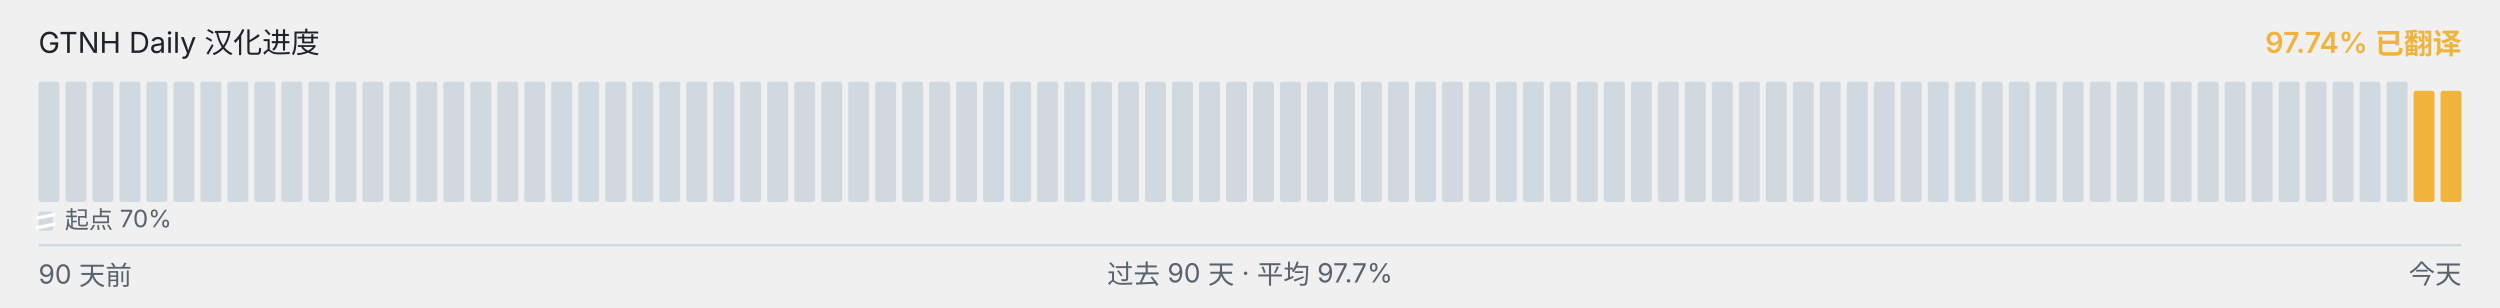
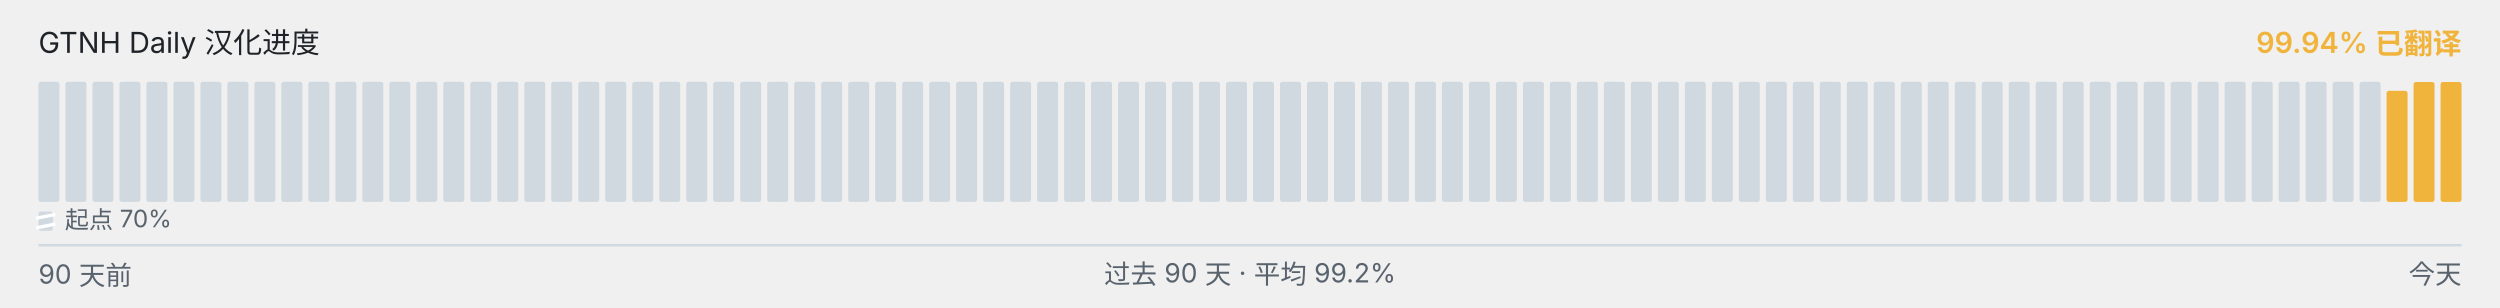
<svg xmlns="http://www.w3.org/2000/svg" viewBox="0 0 1040 128" width="1040" height="128" role="img" aria-label="GTNH Daily 汉化进度">
  <g font-family="-apple-system, BlinkMacSystemFont, &quot;Segoe UI&quot;, &quot;PingFang SC&quot;, &quot;Hiragino Sans GB&quot;, &quot;Microsoft YaHei&quot;, &quot;Source Han Sans SC&quot;, sans-serif" font-size="12">
    <text x="16" y="22" fill="#1f2328">GTNH Daily 汉化进度</text>
-     <text x="1024" y="22" text-anchor="end" fill="#F0B43C" font-weight="600">97.74% 已翻译</text>
+     <text x="1024" y="22" text-anchor="end" fill="#F0B43C" font-weight="600">99.94% 已翻译</text>
  </g>
  <g>
    <rect x="16.00" y="34.00" width="8.73" height="50.00" rx="1" ry="1" fill="#d1d9e0" />
    <rect x="27.23" y="34.00" width="8.73" height="50.00" rx="1" ry="1" fill="#d1d9e0" />
    <rect x="38.46" y="34.00" width="8.73" height="50.00" rx="1" ry="1" fill="#d1d9e0" />
    <rect x="49.68" y="34.00" width="8.73" height="50.00" rx="1" ry="1" fill="#d1d9e0" />
    <rect x="60.91" y="34.00" width="8.73" height="50.00" rx="1" ry="1" fill="#d1d9e0" />
    <rect x="72.14" y="34.00" width="8.73" height="50.00" rx="1" ry="1" fill="#d1d9e0" />
    <rect x="83.37" y="34.00" width="8.73" height="50.00" rx="1" ry="1" fill="#d1d9e0" />
    <rect x="94.59" y="34.00" width="8.73" height="50.00" rx="1" ry="1" fill="#d1d9e0" />
    <rect x="105.82" y="34.00" width="8.73" height="50.00" rx="1" ry="1" fill="#d1d9e0" />
    <rect x="117.05" y="34.00" width="8.73" height="50.00" rx="1" ry="1" fill="#d1d9e0" />
    <rect x="128.28" y="34.00" width="8.73" height="50.00" rx="1" ry="1" fill="#d1d9e0" />
    <rect x="139.51" y="34.00" width="8.73" height="50.00" rx="1" ry="1" fill="#d1d9e0" />
    <rect x="150.73" y="34.00" width="8.73" height="50.00" rx="1" ry="1" fill="#d1d9e0" />
    <rect x="161.96" y="34.00" width="8.73" height="50.00" rx="1" ry="1" fill="#d1d9e0" />
    <rect x="173.19" y="34.00" width="8.73" height="50.00" rx="1" ry="1" fill="#d1d9e0" />
    <rect x="184.42" y="34.00" width="8.73" height="50.00" rx="1" ry="1" fill="#d1d9e0" />
    <rect x="195.64" y="34.00" width="8.73" height="50.00" rx="1" ry="1" fill="#d1d9e0" />
    <rect x="206.87" y="34.00" width="8.73" height="50.00" rx="1" ry="1" fill="#d1d9e0" />
    <rect x="218.10" y="34.00" width="8.73" height="50.00" rx="1" ry="1" fill="#d1d9e0" />
    <rect x="229.33" y="34.00" width="8.73" height="50.00" rx="1" ry="1" fill="#d1d9e0" />
    <rect x="240.56" y="34.00" width="8.73" height="50.00" rx="1" ry="1" fill="#d1d9e0" />
    <rect x="251.78" y="34.00" width="8.73" height="50.00" rx="1" ry="1" fill="#d1d9e0" />
    <rect x="263.01" y="34.00" width="8.73" height="50.00" rx="1" ry="1" fill="#d1d9e0" />
    <rect x="274.24" y="34.00" width="8.73" height="50.00" rx="1" ry="1" fill="#d1d9e0" />
    <rect x="285.47" y="34.00" width="8.73" height="50.00" rx="1" ry="1" fill="#d1d9e0" />
    <rect x="296.69" y="34.00" width="8.73" height="50.00" rx="1" ry="1" fill="#d1d9e0" />
    <rect x="307.92" y="34.00" width="8.73" height="50.00" rx="1" ry="1" fill="#d1d9e0" />
    <rect x="319.15" y="34.00" width="8.73" height="50.00" rx="1" ry="1" fill="#d1d9e0" />
    <rect x="330.38" y="34.00" width="8.73" height="50.00" rx="1" ry="1" fill="#d1d9e0" />
    <rect x="341.61" y="34.00" width="8.73" height="50.00" rx="1" ry="1" fill="#d1d9e0" />
    <rect x="352.83" y="34.00" width="8.73" height="50.00" rx="1" ry="1" fill="#d1d9e0" />
    <rect x="364.06" y="34.00" width="8.73" height="50.00" rx="1" ry="1" fill="#d1d9e0" />
    <rect x="375.29" y="34.00" width="8.73" height="50.00" rx="1" ry="1" fill="#d1d9e0" />
    <rect x="386.52" y="34.00" width="8.73" height="50.00" rx="1" ry="1" fill="#d1d9e0" />
    <rect x="397.74" y="34.00" width="8.73" height="50.00" rx="1" ry="1" fill="#d1d9e0" />
    <rect x="408.97" y="34.00" width="8.73" height="50.00" rx="1" ry="1" fill="#d1d9e0" />
    <rect x="420.20" y="34.00" width="8.73" height="50.00" rx="1" ry="1" fill="#d1d9e0" />
    <rect x="431.43" y="34.00" width="8.73" height="50.00" rx="1" ry="1" fill="#d1d9e0" />
    <rect x="442.66" y="34.00" width="8.73" height="50.00" rx="1" ry="1" fill="#d1d9e0" />
    <rect x="453.88" y="34.00" width="8.73" height="50.00" rx="1" ry="1" fill="#d1d9e0" />
    <rect x="465.11" y="34.00" width="8.73" height="50.00" rx="1" ry="1" fill="#d1d9e0" />
    <rect x="476.34" y="34.00" width="8.73" height="50.00" rx="1" ry="1" fill="#d1d9e0" />
    <rect x="487.57" y="34.00" width="8.73" height="50.00" rx="1" ry="1" fill="#d1d9e0" />
    <rect x="498.79" y="34.00" width="8.73" height="50.00" rx="1" ry="1" fill="#d1d9e0" />
    <rect x="510.02" y="34.00" width="8.73" height="50.00" rx="1" ry="1" fill="#d1d9e0" />
    <rect x="521.25" y="34.00" width="8.73" height="50.00" rx="1" ry="1" fill="#d1d9e0" />
    <rect x="532.48" y="34.00" width="8.73" height="50.00" rx="1" ry="1" fill="#d1d9e0" />
    <rect x="543.71" y="34.00" width="8.73" height="50.00" rx="1" ry="1" fill="#d1d9e0" />
    <rect x="554.93" y="34.00" width="8.73" height="50.00" rx="1" ry="1" fill="#d1d9e0" />
    <rect x="566.16" y="34.00" width="8.73" height="50.00" rx="1" ry="1" fill="#d1d9e0" />
    <rect x="577.39" y="34.00" width="8.73" height="50.00" rx="1" ry="1" fill="#d1d9e0" />
    <rect x="588.62" y="34.00" width="8.73" height="50.00" rx="1" ry="1" fill="#d1d9e0" />
    <rect x="599.84" y="34.00" width="8.73" height="50.00" rx="1" ry="1" fill="#d1d9e0" />
    <rect x="611.07" y="34.00" width="8.73" height="50.00" rx="1" ry="1" fill="#d1d9e0" />
    <rect x="622.30" y="34.00" width="8.73" height="50.00" rx="1" ry="1" fill="#d1d9e0" />
    <rect x="633.53" y="34.00" width="8.73" height="50.00" rx="1" ry="1" fill="#d1d9e0" />
    <rect x="644.76" y="34.00" width="8.73" height="50.00" rx="1" ry="1" fill="#d1d9e0" />
    <rect x="655.98" y="34.00" width="8.73" height="50.00" rx="1" ry="1" fill="#d1d9e0" />
    <rect x="667.21" y="34.00" width="8.73" height="50.00" rx="1" ry="1" fill="#d1d9e0" />
    <rect x="678.44" y="34.00" width="8.73" height="50.00" rx="1" ry="1" fill="#d1d9e0" />
    <rect x="689.67" y="34.00" width="8.73" height="50.00" rx="1" ry="1" fill="#d1d9e0" />
    <rect x="700.89" y="34.00" width="8.73" height="50.00" rx="1" ry="1" fill="#d1d9e0" />
    <rect x="712.12" y="34.00" width="8.73" height="50.00" rx="1" ry="1" fill="#d1d9e0" />
    <rect x="723.35" y="34.00" width="8.73" height="50.00" rx="1" ry="1" fill="#d1d9e0" />
    <rect x="734.58" y="34.00" width="8.73" height="50.00" rx="1" ry="1" fill="#d1d9e0" />
    <rect x="745.81" y="34.00" width="8.73" height="50.00" rx="1" ry="1" fill="#d1d9e0" />
    <rect x="757.03" y="34.00" width="8.73" height="50.00" rx="1" ry="1" fill="#d1d9e0" />
    <rect x="768.26" y="34.00" width="8.73" height="50.00" rx="1" ry="1" fill="#d1d9e0" />
    <rect x="779.49" y="34.00" width="8.73" height="50.00" rx="1" ry="1" fill="#d1d9e0" />
    <rect x="790.72" y="34.00" width="8.73" height="50.00" rx="1" ry="1" fill="#d1d9e0" />
    <rect x="801.94" y="34.00" width="8.73" height="50.00" rx="1" ry="1" fill="#d1d9e0" />
    <rect x="813.17" y="34.00" width="8.73" height="50.00" rx="1" ry="1" fill="#d1d9e0" />
    <rect x="824.40" y="34.00" width="8.73" height="50.00" rx="1" ry="1" fill="#d1d9e0" />
    <rect x="835.63" y="34.00" width="8.73" height="50.00" rx="1" ry="1" fill="#d1d9e0" />
    <rect x="846.86" y="34.00" width="8.73" height="50.00" rx="1" ry="1" fill="#d1d9e0" />
    <rect x="858.08" y="34.00" width="8.73" height="50.00" rx="1" ry="1" fill="#d1d9e0" />
    <rect x="869.31" y="34.00" width="8.73" height="50.00" rx="1" ry="1" fill="#d1d9e0" />
    <rect x="880.54" y="34.00" width="8.73" height="50.00" rx="1" ry="1" fill="#d1d9e0" />
    <rect x="891.77" y="34.00" width="8.73" height="50.00" rx="1" ry="1" fill="#d1d9e0" />
    <rect x="902.99" y="34.00" width="8.73" height="50.00" rx="1" ry="1" fill="#d1d9e0" />
    <rect x="914.22" y="34.00" width="8.73" height="50.00" rx="1" ry="1" fill="#d1d9e0" />
    <rect x="925.45" y="34.00" width="8.73" height="50.00" rx="1" ry="1" fill="#d1d9e0" />
    <rect x="936.68" y="34.00" width="8.73" height="50.00" rx="1" ry="1" fill="#d1d9e0" />
    <rect x="947.91" y="34.00" width="8.73" height="50.00" rx="1" ry="1" fill="#d1d9e0" />
    <rect x="959.13" y="34.00" width="8.73" height="50.00" rx="1" ry="1" fill="#d1d9e0" />
    <rect x="970.36" y="34.00" width="8.73" height="50.00" rx="1" ry="1" fill="#d1d9e0" />
    <rect x="981.59" y="34.00" width="8.73" height="50.00" rx="1" ry="1" fill="#d1d9e0" />
-     <rect x="992.82" y="34.00" width="8.73" height="50.00" rx="1" ry="1" fill="#d1d9e0" />
-     <rect x="1004.04" y="37.77" width="8.73" height="46.23" rx="1" ry="1" fill="#F0B43C" />
-     <rect x="1015.27" y="37.77" width="8.73" height="46.23" rx="1" ry="1" fill="#F0B43C" />
+     <rect x="992.82" y="37.77" width="8.73" height="46.23" rx="1" ry="1" fill="#F0B43C" />
+     <rect x="1004.04" y="34.10" width="8.73" height="49.90" rx="1" ry="1" fill="#F0B43C" />
+     <rect x="1015.27" y="34.10" width="8.73" height="49.90" rx="1" ry="1" fill="#F0B43C" />
  </g>
  <g aria-hidden="true">
    <rect x="16" y="88" width="6" height="8" rx="1" fill="#d1d9e0" />
    <line x1="15" y1="90.80" x2="23" y2="89.20" stroke="#ffffff" stroke-width="1.4" />
    <line x1="15" y1="94.80" x2="23" y2="93.20" stroke="#ffffff" stroke-width="1.4" />
    <text x="27" y="95" font-family="-apple-system, BlinkMacSystemFont, &quot;Segoe UI&quot;, &quot;PingFang SC&quot;, &quot;Hiragino Sans GB&quot;, &quot;Microsoft YaHei&quot;, &quot;Source Han Sans SC&quot;, sans-serif" font-size="10" fill="#59636e">起点 70%</text>
  </g>
  <line x1="16" x2="1024" y1="102" y2="102" stroke="#d1d9e0" stroke-width="1" />
  <g font-family="-apple-system, BlinkMacSystemFont, &quot;Segoe UI&quot;, &quot;PingFang SC&quot;, &quot;Hiragino Sans GB&quot;, &quot;Microsoft YaHei&quot;, &quot;Source Han Sans SC&quot;, sans-serif" font-size="11" fill="#59636e">
    <text x="16" y="118">90 天前</text>
-     <text x="520" y="118" text-anchor="middle">过去 90 天 · 平均 97.7%</text>
+     <text x="520" y="118" text-anchor="middle">过去 90 天 · 平均 99.2%</text>
    <text x="1024" y="118" text-anchor="end">今天</text>
  </g>
</svg>
